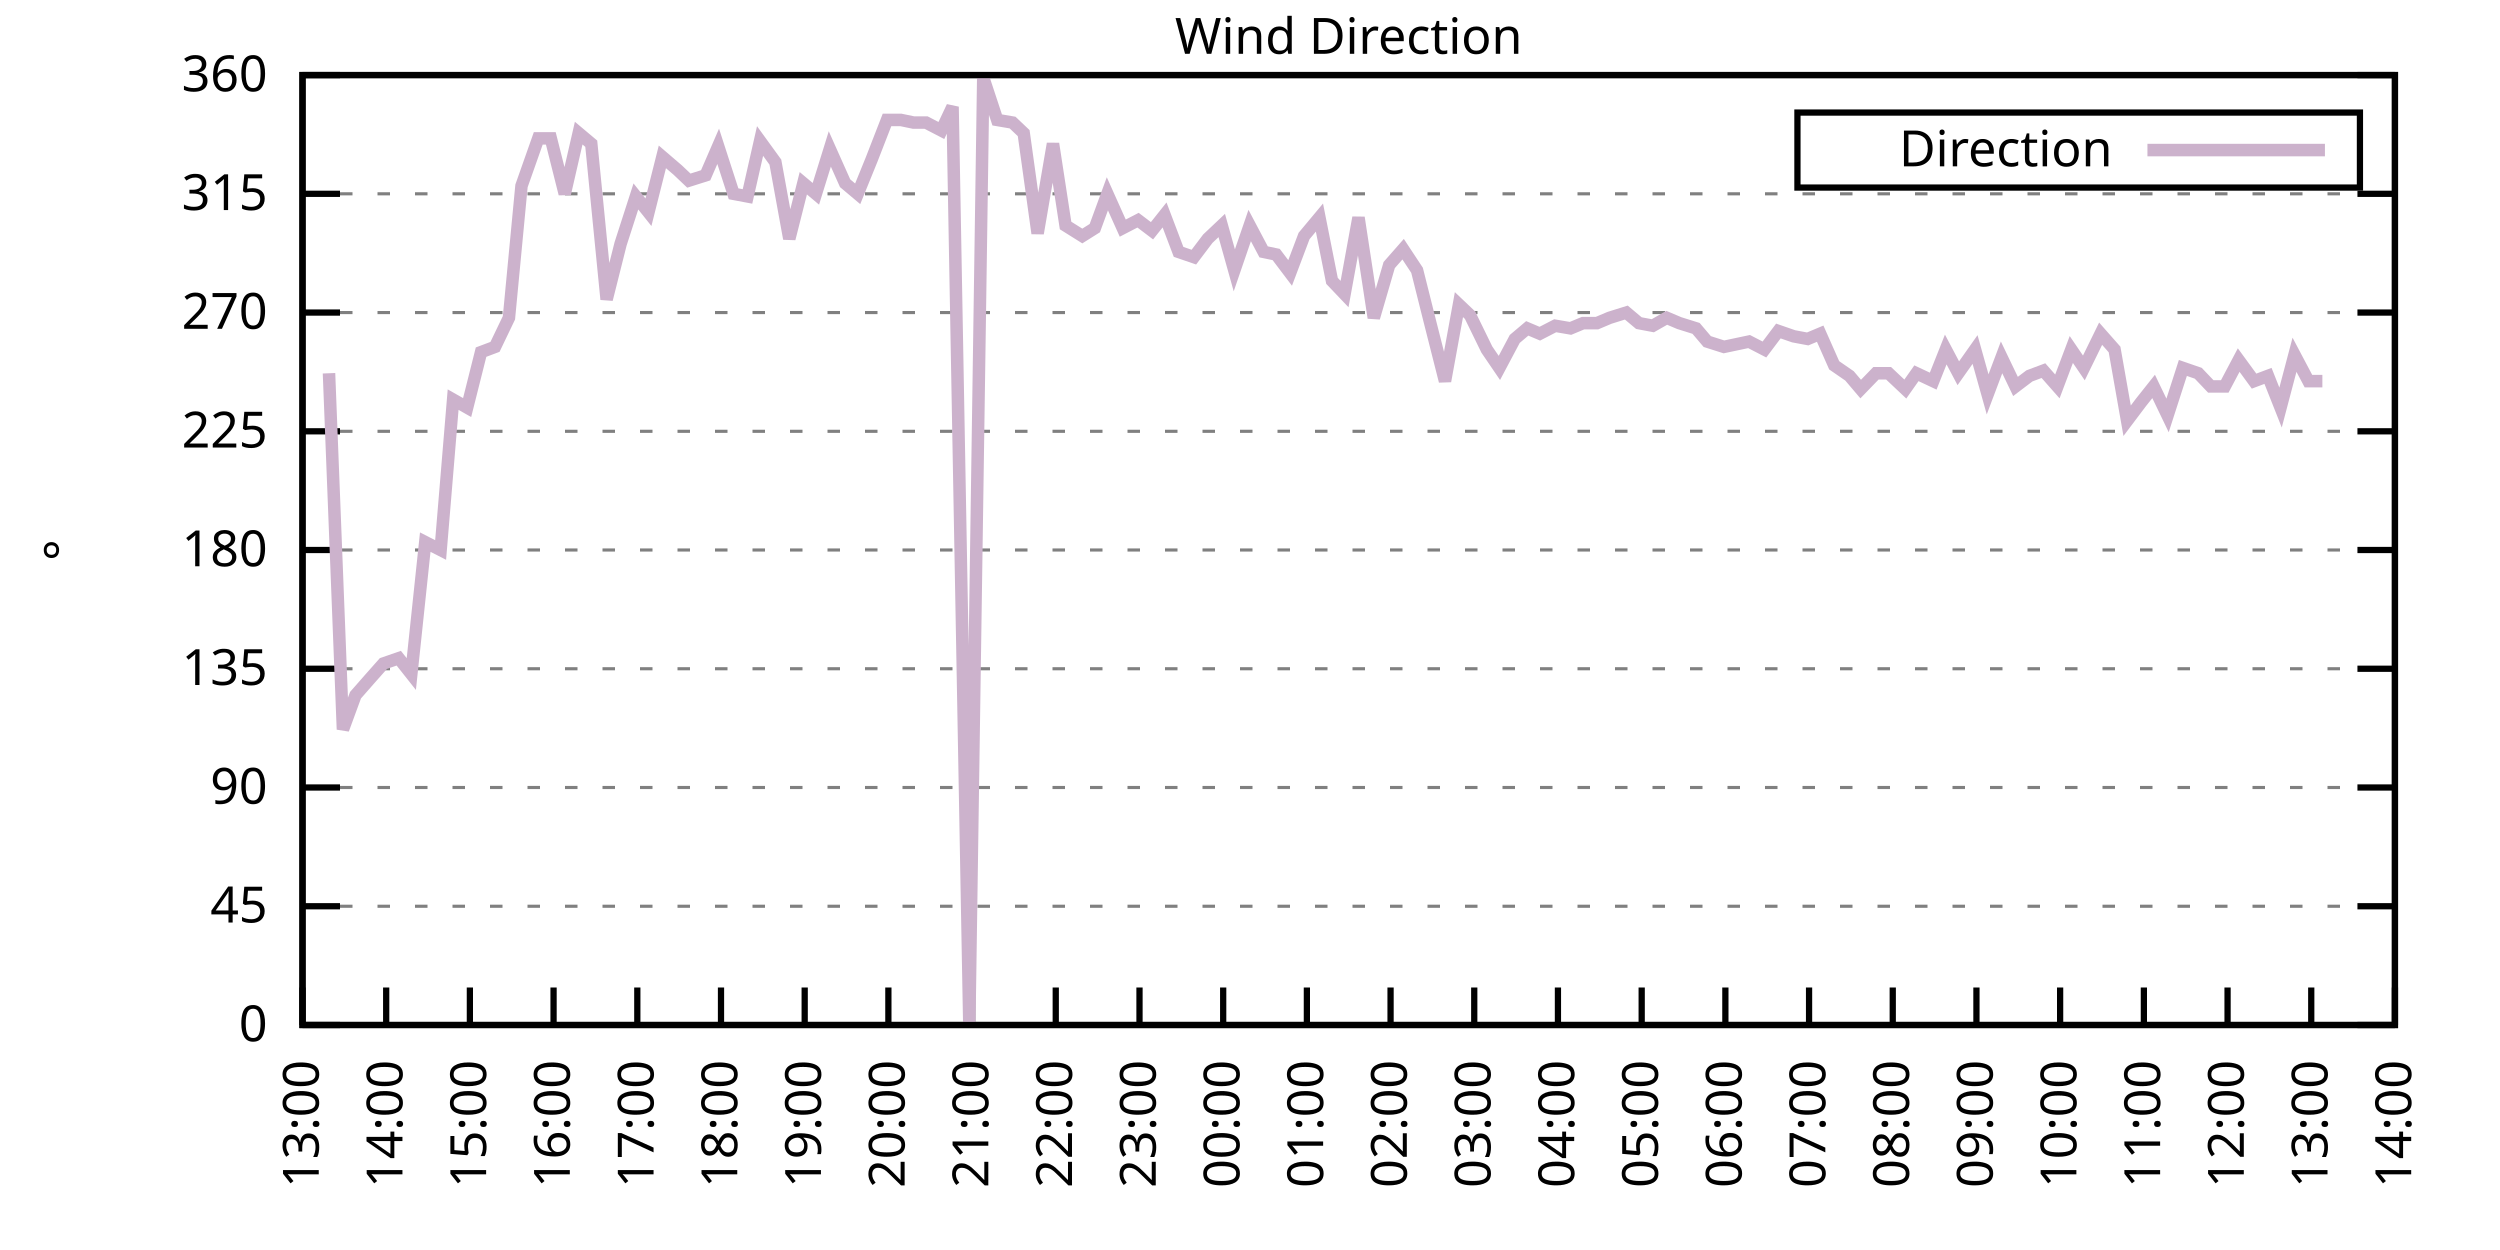
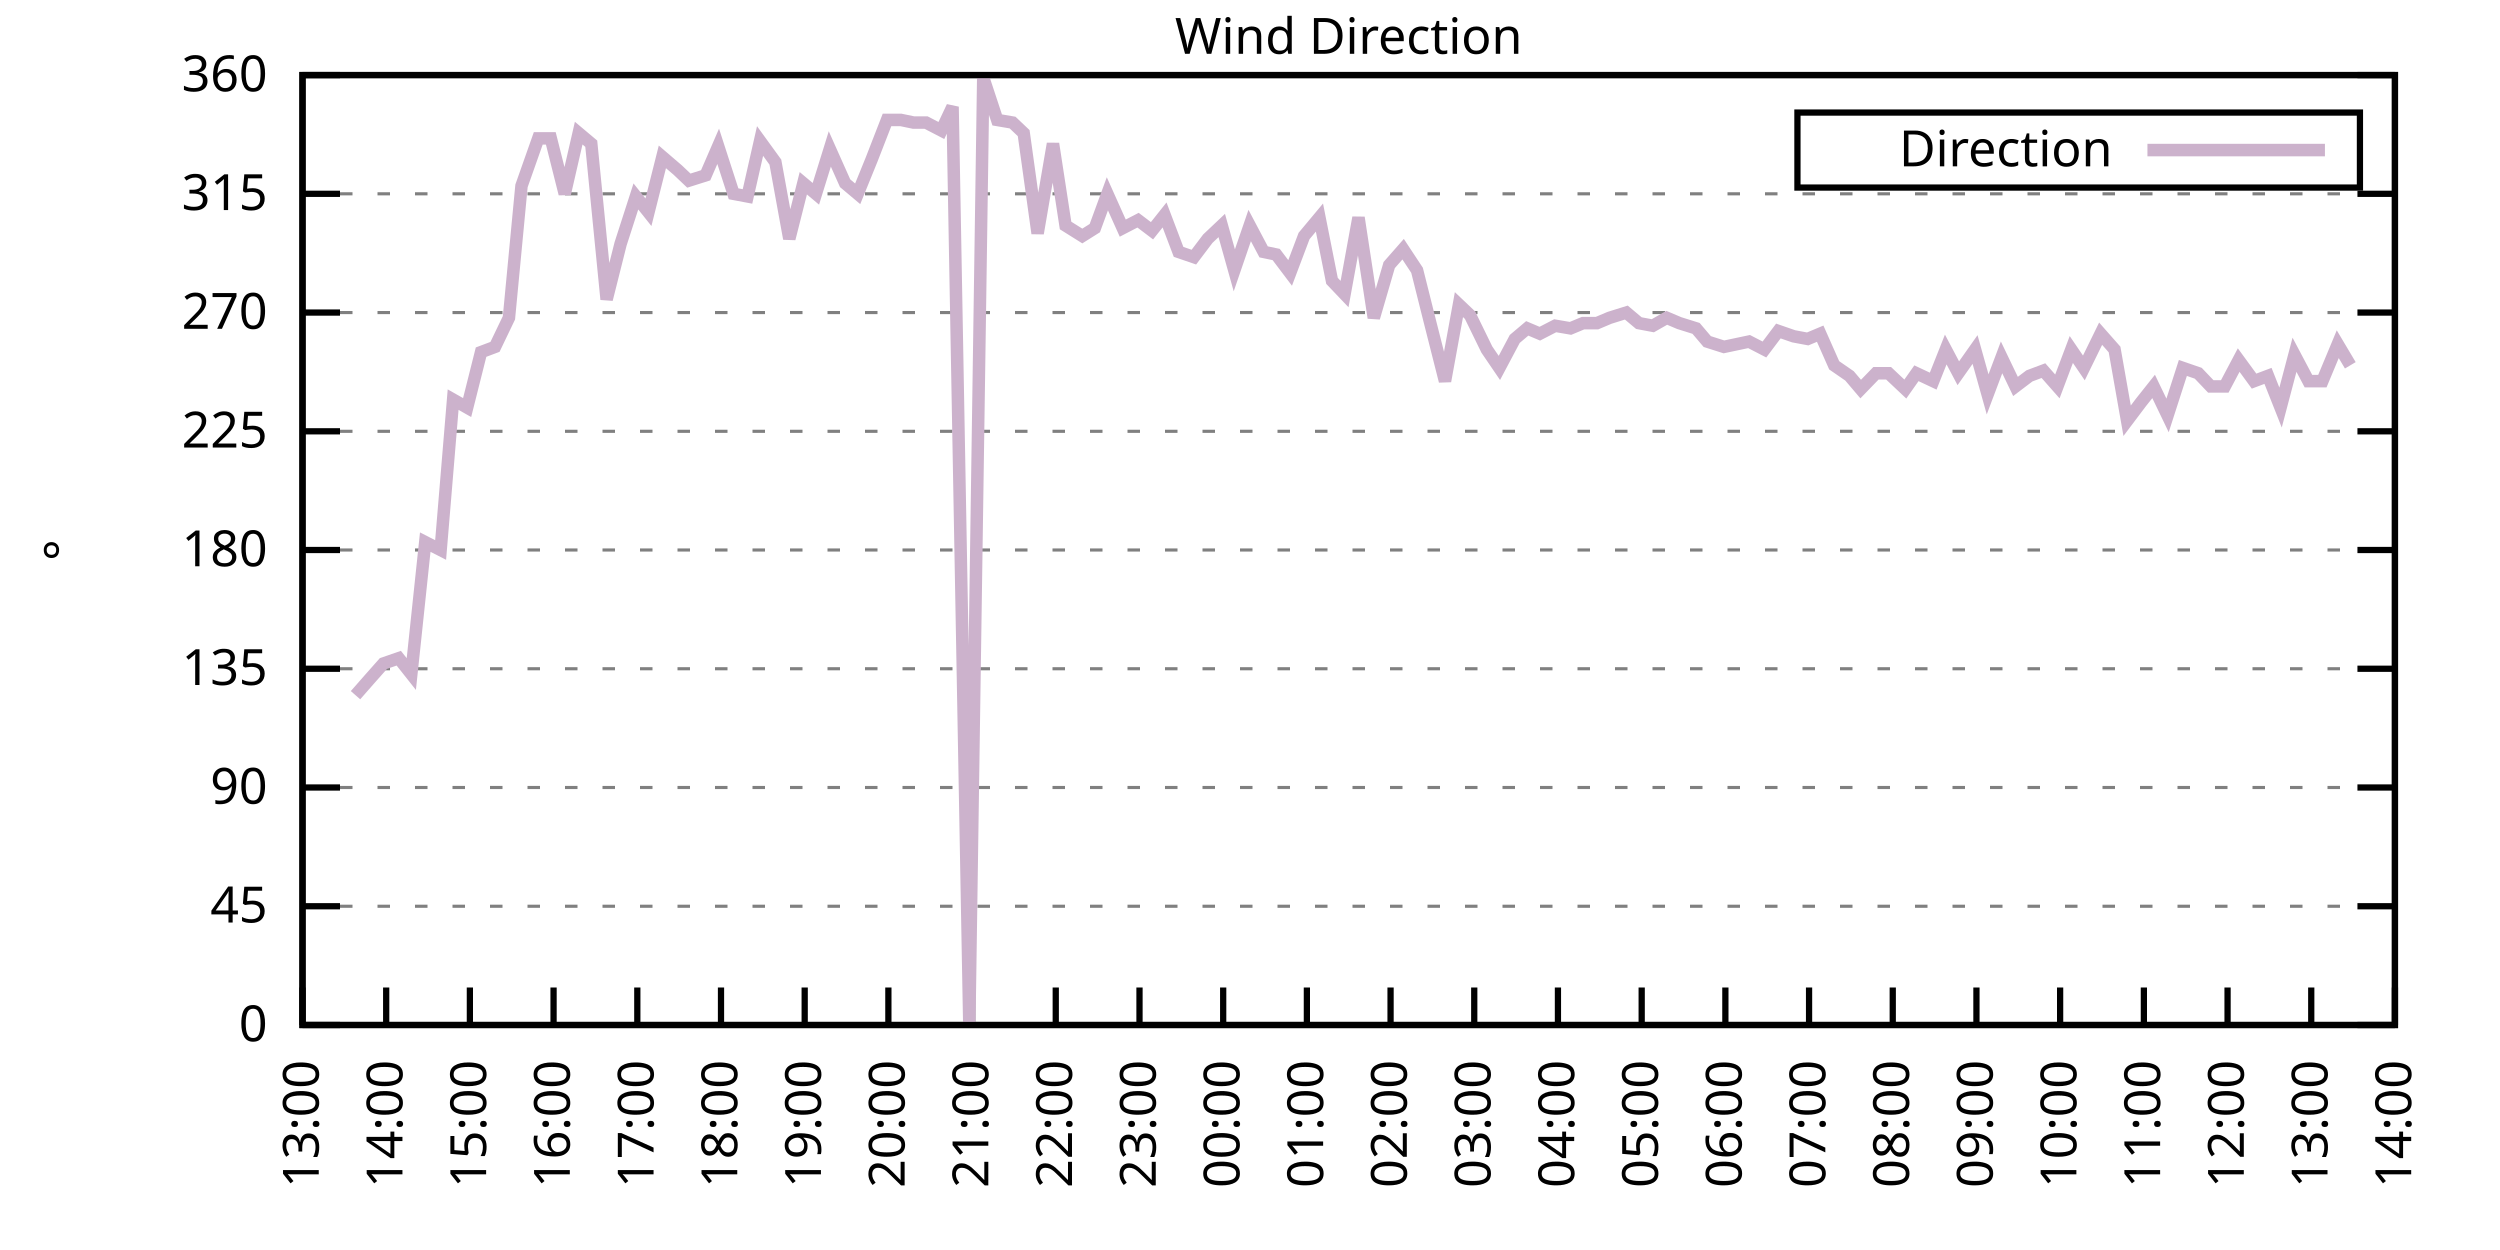
<svg xmlns="http://www.w3.org/2000/svg" xmlns:xlink="http://www.w3.org/1999/xlink" width="400" height="200" viewBox="0 0 400 200">
  <g id="gnuplot_canvas">
    <rect x="0" y="0" width="400" height="200" fill="none" />
    <defs>
      <circle id="gpDot" r="0.5" stroke-width="0.5" stroke="currentColor" />
      <path id="gpPt0" stroke-width="0.333" stroke="currentColor" d="M-1,0 h2 M0,-1 v2" />
      <path id="gpPt1" stroke-width="0.333" stroke="currentColor" d="M-1,-1 L1,1 M1,-1 L-1,1" />
      <path id="gpPt2" stroke-width="0.333" stroke="currentColor" d="M-1,0 L1,0 M0,-1 L0,1 M-1,-1 L1,1 M-1,1 L1,-1" />
      <rect id="gpPt3" stroke-width="0.333" stroke="currentColor" x="-1" y="-1" width="2" height="2" />
      <rect id="gpPt4" stroke-width="0.333" stroke="currentColor" fill="currentColor" x="-1" y="-1" width="2" height="2" />
      <circle id="gpPt5" stroke-width="0.333" stroke="currentColor" cx="0" cy="0" r="1" />
      <use xlink:href="#gpPt5" id="gpPt6" fill="currentColor" stroke="none" />
      <path id="gpPt7" stroke-width="0.333" stroke="currentColor" d="M0,-1.33 L-1.33,0.67 L1.33,0.67 z" />
      <use xlink:href="#gpPt7" id="gpPt8" fill="currentColor" stroke="none" />
      <use xlink:href="#gpPt7" id="gpPt9" stroke="currentColor" transform="rotate(180)" />
      <use xlink:href="#gpPt9" id="gpPt10" fill="currentColor" stroke="none" />
      <use xlink:href="#gpPt3" id="gpPt11" stroke="currentColor" transform="rotate(45)" />
      <use xlink:href="#gpPt11" id="gpPt12" fill="currentColor" stroke="none" />
      <path id="gpPt13" stroke-width="0.333" stroke="currentColor" d="M0,1.330 L1.265,0.411 L0.782,-1.067 L-0.782,-1.076 L-1.265,0.411 z" />
      <use xlink:href="#gpPt13" id="gpPt14" fill="currentColor" stroke="none" />
      <filter id="textbox" filterUnits="objectBoundingBox" x="0" y="0" height="1" width="1">
        <feFlood flood-color="white" flood-opacity="1" result="bgnd" />
        <feComposite in="SourceGraphic" in2="bgnd" operator="atop" />
      </filter>
      <filter id="greybox" filterUnits="objectBoundingBox" x="0" y="0" height="1" width="1">
        <feFlood flood-color="lightgrey" flood-opacity="1" result="grey" />
        <feComposite in="SourceGraphic" in2="grey" operator="atop" />
      </filter>
    </defs>
    <g fill="none" color="white" stroke="currentColor" stroke-width="1.00" stroke-linecap="butt" stroke-linejoin="miter">
</g>
    <g fill="none" color="black" stroke="currentColor" stroke-width="1.00" stroke-linecap="butt" stroke-linejoin="miter">
      <g stroke="none" shape-rendering="crispEdges">
        <polygon fill="rgb(255, 255, 255)" points="48.40,164.00 383.18,164.00 383.18,12.02 48.40,12.02 " />
      </g>
    </g>
    <g fill="none" color="black" stroke="currentColor" stroke-width="1.00" stroke-linecap="butt" stroke-linejoin="miter">
</g>
    <g fill="none" color="black" stroke="black" stroke-width="0.50" stroke-linecap="butt" stroke-linejoin="miter">
</g>
    <g fill="none" color="gray" stroke="currentColor" stroke-width="0.50" stroke-linecap="butt" stroke-linejoin="miter">
      <path stroke="gray" stroke-dasharray="2,4" class="gridline" d="M48.40,164.00 L383.19,164.00  " />
    </g>
    <g fill="none" color="gray" stroke="gray" stroke-width="1.00" stroke-linecap="butt" stroke-linejoin="miter">
</g>
    <g fill="none" color="black" stroke="currentColor" stroke-width="1.00" stroke-linecap="butt" stroke-linejoin="miter">
      <path stroke="black" d="M48.40,164.00 L54.40,164.00 M383.19,164.00 L377.19,164.00  " />
      <g transform="translate(42.80,166.60)" stroke="none" fill="black" font-family="Sans" font-size="8.00" text-anchor="end">
        <text>
          <tspan font-family="Sans"> 0</tspan>
        </text>
      </g>
    </g>
    <g fill="none" color="black" stroke="currentColor" stroke-width="1.00" stroke-linecap="butt" stroke-linejoin="miter">
</g>
    <g fill="none" color="black" stroke="black" stroke-width="0.50" stroke-linecap="butt" stroke-linejoin="miter">
</g>
    <g fill="none" color="gray" stroke="currentColor" stroke-width="0.50" stroke-linecap="butt" stroke-linejoin="miter">
      <path stroke="gray" stroke-dasharray="2,4" class="gridline" d="M48.40,145.00 L383.19,145.00  " />
    </g>
    <g fill="none" color="gray" stroke="gray" stroke-width="1.00" stroke-linecap="butt" stroke-linejoin="miter">
</g>
    <g fill="none" color="black" stroke="currentColor" stroke-width="1.00" stroke-linecap="butt" stroke-linejoin="miter">
      <path stroke="black" d="M48.40,145.00 L54.40,145.00 M383.19,145.00 L377.19,145.00  " />
      <g transform="translate(42.80,147.60)" stroke="none" fill="black" font-family="Sans" font-size="8.00" text-anchor="end">
        <text>
          <tspan font-family="Sans"> 45</tspan>
        </text>
      </g>
    </g>
    <g fill="none" color="black" stroke="currentColor" stroke-width="1.00" stroke-linecap="butt" stroke-linejoin="miter">
</g>
    <g fill="none" color="black" stroke="black" stroke-width="0.50" stroke-linecap="butt" stroke-linejoin="miter">
</g>
    <g fill="none" color="gray" stroke="currentColor" stroke-width="0.50" stroke-linecap="butt" stroke-linejoin="miter">
      <path stroke="gray" stroke-dasharray="2,4" class="gridline" d="M48.40,126.00 L383.19,126.00  " />
    </g>
    <g fill="none" color="gray" stroke="gray" stroke-width="1.00" stroke-linecap="butt" stroke-linejoin="miter">
</g>
    <g fill="none" color="black" stroke="currentColor" stroke-width="1.00" stroke-linecap="butt" stroke-linejoin="miter">
      <path stroke="black" d="M48.40,126.00 L54.40,126.00 M383.19,126.00 L377.19,126.00  " />
      <g transform="translate(42.80,128.60)" stroke="none" fill="black" font-family="Sans" font-size="8.00" text-anchor="end">
        <text>
          <tspan font-family="Sans"> 90</tspan>
        </text>
      </g>
    </g>
    <g fill="none" color="black" stroke="currentColor" stroke-width="1.00" stroke-linecap="butt" stroke-linejoin="miter">
</g>
    <g fill="none" color="black" stroke="black" stroke-width="0.50" stroke-linecap="butt" stroke-linejoin="miter">
</g>
    <g fill="none" color="gray" stroke="currentColor" stroke-width="0.50" stroke-linecap="butt" stroke-linejoin="miter">
      <path stroke="gray" stroke-dasharray="2,4" class="gridline" d="M48.40,107.00 L383.19,107.00  " />
    </g>
    <g fill="none" color="gray" stroke="gray" stroke-width="1.00" stroke-linecap="butt" stroke-linejoin="miter">
</g>
    <g fill="none" color="black" stroke="currentColor" stroke-width="1.00" stroke-linecap="butt" stroke-linejoin="miter">
      <path stroke="black" d="M48.40,107.00 L54.40,107.00 M383.19,107.00 L377.19,107.00  " />
      <g transform="translate(42.80,109.60)" stroke="none" fill="black" font-family="Sans" font-size="8.00" text-anchor="end">
        <text>
          <tspan font-family="Sans"> 135</tspan>
        </text>
      </g>
    </g>
    <g fill="none" color="black" stroke="currentColor" stroke-width="1.00" stroke-linecap="butt" stroke-linejoin="miter">
</g>
    <g fill="none" color="black" stroke="black" stroke-width="0.50" stroke-linecap="butt" stroke-linejoin="miter">
</g>
    <g fill="none" color="gray" stroke="currentColor" stroke-width="0.50" stroke-linecap="butt" stroke-linejoin="miter">
      <path stroke="gray" stroke-dasharray="2,4" class="gridline" d="M48.40,88.00 L383.19,88.00  " />
    </g>
    <g fill="none" color="gray" stroke="gray" stroke-width="1.00" stroke-linecap="butt" stroke-linejoin="miter">
</g>
    <g fill="none" color="black" stroke="currentColor" stroke-width="1.00" stroke-linecap="butt" stroke-linejoin="miter">
      <path stroke="black" d="M48.40,88.00 L54.40,88.00 M383.19,88.00 L377.19,88.00  " />
      <g transform="translate(42.80,90.60)" stroke="none" fill="black" font-family="Sans" font-size="8.00" text-anchor="end">
        <text>
          <tspan font-family="Sans"> 180</tspan>
        </text>
      </g>
    </g>
    <g fill="none" color="black" stroke="currentColor" stroke-width="1.00" stroke-linecap="butt" stroke-linejoin="miter">
</g>
    <g fill="none" color="black" stroke="black" stroke-width="0.50" stroke-linecap="butt" stroke-linejoin="miter">
</g>
    <g fill="none" color="gray" stroke="currentColor" stroke-width="0.50" stroke-linecap="butt" stroke-linejoin="miter">
      <path stroke="gray" stroke-dasharray="2,4" class="gridline" d="M48.40,69.01 L383.19,69.01  " />
    </g>
    <g fill="none" color="gray" stroke="gray" stroke-width="1.00" stroke-linecap="butt" stroke-linejoin="miter">
</g>
    <g fill="none" color="black" stroke="currentColor" stroke-width="1.00" stroke-linecap="butt" stroke-linejoin="miter">
      <path stroke="black" d="M48.40,69.01 L54.40,69.01 M383.19,69.01 L377.19,69.01  " />
      <g transform="translate(42.80,71.61)" stroke="none" fill="black" font-family="Sans" font-size="8.00" text-anchor="end">
        <text>
          <tspan font-family="Sans"> 225</tspan>
        </text>
      </g>
    </g>
    <g fill="none" color="black" stroke="currentColor" stroke-width="1.00" stroke-linecap="butt" stroke-linejoin="miter">
</g>
    <g fill="none" color="black" stroke="black" stroke-width="0.50" stroke-linecap="butt" stroke-linejoin="miter">
</g>
    <g fill="none" color="gray" stroke="currentColor" stroke-width="0.50" stroke-linecap="butt" stroke-linejoin="miter">
      <path stroke="gray" stroke-dasharray="2,4" class="gridline" d="M48.40,50.01 L383.19,50.01  " />
    </g>
    <g fill="none" color="gray" stroke="gray" stroke-width="1.00" stroke-linecap="butt" stroke-linejoin="miter">
</g>
    <g fill="none" color="black" stroke="currentColor" stroke-width="1.00" stroke-linecap="butt" stroke-linejoin="miter">
      <path stroke="black" d="M48.40,50.01 L54.40,50.01 M383.19,50.01 L377.19,50.01  " />
      <g transform="translate(42.80,52.61)" stroke="none" fill="black" font-family="Sans" font-size="8.00" text-anchor="end">
        <text>
          <tspan font-family="Sans"> 270</tspan>
        </text>
      </g>
    </g>
    <g fill="none" color="black" stroke="currentColor" stroke-width="1.00" stroke-linecap="butt" stroke-linejoin="miter">
</g>
    <g fill="none" color="black" stroke="black" stroke-width="0.50" stroke-linecap="butt" stroke-linejoin="miter">
</g>
    <g fill="none" color="gray" stroke="currentColor" stroke-width="0.50" stroke-linecap="butt" stroke-linejoin="miter">
      <path stroke="gray" stroke-dasharray="2,4" class="gridline" d="M48.40,31.01 L383.19,31.01  " />
    </g>
    <g fill="none" color="gray" stroke="gray" stroke-width="1.00" stroke-linecap="butt" stroke-linejoin="miter">
</g>
    <g fill="none" color="black" stroke="currentColor" stroke-width="1.00" stroke-linecap="butt" stroke-linejoin="miter">
      <path stroke="black" d="M48.40,31.01 L54.40,31.01 M383.19,31.01 L377.19,31.01  " />
      <g transform="translate(42.80,33.61)" stroke="none" fill="black" font-family="Sans" font-size="8.00" text-anchor="end">
        <text>
          <tspan font-family="Sans"> 315</tspan>
        </text>
      </g>
    </g>
    <g fill="none" color="black" stroke="currentColor" stroke-width="1.00" stroke-linecap="butt" stroke-linejoin="miter">
</g>
    <g fill="none" color="black" stroke="black" stroke-width="0.50" stroke-linecap="butt" stroke-linejoin="miter">
</g>
    <g fill="none" color="gray" stroke="currentColor" stroke-width="0.50" stroke-linecap="butt" stroke-linejoin="miter">
      <path stroke="gray" stroke-dasharray="2,4" class="gridline" d="M48.40,12.01 L383.19,12.01  " />
    </g>
    <g fill="none" color="gray" stroke="gray" stroke-width="1.00" stroke-linecap="butt" stroke-linejoin="miter">
</g>
    <g fill="none" color="black" stroke="currentColor" stroke-width="1.00" stroke-linecap="butt" stroke-linejoin="miter">
      <path stroke="black" d="M48.40,12.01 L54.40,12.01 M383.19,12.01 L377.19,12.01  " />
      <g transform="translate(42.80,14.61)" stroke="none" fill="black" font-family="Sans" font-size="8.00" text-anchor="end">
        <text>
          <tspan font-family="Sans"> 360</tspan>
        </text>
      </g>
    </g>
    <g fill="none" color="black" stroke="currentColor" stroke-width="1.00" stroke-linecap="butt" stroke-linejoin="miter">
      <path stroke="black" d="M48.40,164.00 L48.40,158.00  " />
      <g transform="translate(51.00,169.60) rotate(270.00)" stroke="none" fill="black" font-family="Sans" font-size="8.00" text-anchor="end">
        <text>
          <tspan font-family="Sans">13:00</tspan>
        </text>
      </g>
    </g>
    <g fill="none" color="black" stroke="currentColor" stroke-width="1.00" stroke-linecap="butt" stroke-linejoin="miter">
      <path stroke="black" d="M61.79,164.00 L61.79,158.00  " />
      <g transform="translate(64.39,169.60) rotate(270.00)" stroke="none" fill="black" font-family="Sans" font-size="8.00" text-anchor="end">
        <text>
          <tspan font-family="Sans">14:00</tspan>
        </text>
      </g>
    </g>
    <g fill="none" color="black" stroke="currentColor" stroke-width="1.00" stroke-linecap="butt" stroke-linejoin="miter">
      <path stroke="black" d="M75.18,164.00 L75.18,158.00  " />
      <g transform="translate(77.78,169.60) rotate(270.00)" stroke="none" fill="black" font-family="Sans" font-size="8.00" text-anchor="end">
        <text>
          <tspan font-family="Sans">15:00</tspan>
        </text>
      </g>
    </g>
    <g fill="none" color="black" stroke="currentColor" stroke-width="1.00" stroke-linecap="butt" stroke-linejoin="miter">
      <path stroke="black" d="M88.57,164.00 L88.57,158.00  " />
      <g transform="translate(91.17,169.60) rotate(270.00)" stroke="none" fill="black" font-family="Sans" font-size="8.00" text-anchor="end">
        <text>
          <tspan font-family="Sans">16:00</tspan>
        </text>
      </g>
    </g>
    <g fill="none" color="black" stroke="currentColor" stroke-width="1.00" stroke-linecap="butt" stroke-linejoin="miter">
      <path stroke="black" d="M101.97,164.00 L101.97,158.00  " />
      <g transform="translate(104.57,169.60) rotate(270.00)" stroke="none" fill="black" font-family="Sans" font-size="8.00" text-anchor="end">
        <text>
          <tspan font-family="Sans">17:00</tspan>
        </text>
      </g>
    </g>
    <g fill="none" color="black" stroke="currentColor" stroke-width="1.00" stroke-linecap="butt" stroke-linejoin="miter">
      <path stroke="black" d="M115.36,164.00 L115.36,158.00  " />
      <g transform="translate(117.96,169.60) rotate(270.00)" stroke="none" fill="black" font-family="Sans" font-size="8.00" text-anchor="end">
        <text>
          <tspan font-family="Sans">18:00</tspan>
        </text>
      </g>
    </g>
    <g fill="none" color="black" stroke="currentColor" stroke-width="1.00" stroke-linecap="butt" stroke-linejoin="miter">
      <path stroke="black" d="M128.75,164.00 L128.75,158.00  " />
      <g transform="translate(131.35,169.60) rotate(270.00)" stroke="none" fill="black" font-family="Sans" font-size="8.00" text-anchor="end">
        <text>
          <tspan font-family="Sans">19:00</tspan>
        </text>
      </g>
    </g>
    <g fill="none" color="black" stroke="currentColor" stroke-width="1.00" stroke-linecap="butt" stroke-linejoin="miter">
      <path stroke="black" d="M142.14,164.00 L142.14,158.00  " />
      <g transform="translate(144.74,169.60) rotate(270.00)" stroke="none" fill="black" font-family="Sans" font-size="8.00" text-anchor="end">
        <text>
          <tspan font-family="Sans">20:00</tspan>
        </text>
      </g>
    </g>
    <g fill="none" color="black" stroke="currentColor" stroke-width="1.00" stroke-linecap="butt" stroke-linejoin="miter">
      <path stroke="black" d="M155.53,164.00 L155.53,158.00  " />
      <g transform="translate(158.13,169.60) rotate(270.00)" stroke="none" fill="black" font-family="Sans" font-size="8.00" text-anchor="end">
        <text>
          <tspan font-family="Sans">21:00</tspan>
        </text>
      </g>
    </g>
    <g fill="none" color="black" stroke="currentColor" stroke-width="1.00" stroke-linecap="butt" stroke-linejoin="miter">
      <path stroke="black" d="M168.92,164.00 L168.92,158.00  " />
      <g transform="translate(171.52,169.60) rotate(270.00)" stroke="none" fill="black" font-family="Sans" font-size="8.00" text-anchor="end">
        <text>
          <tspan font-family="Sans">22:00</tspan>
        </text>
      </g>
    </g>
    <g fill="none" color="black" stroke="currentColor" stroke-width="1.00" stroke-linecap="butt" stroke-linejoin="miter">
      <path stroke="black" d="M182.32,164.00 L182.32,158.00  " />
      <g transform="translate(184.92,169.60) rotate(270.00)" stroke="none" fill="black" font-family="Sans" font-size="8.00" text-anchor="end">
        <text>
          <tspan font-family="Sans">23:00</tspan>
        </text>
      </g>
    </g>
    <g fill="none" color="black" stroke="currentColor" stroke-width="1.00" stroke-linecap="butt" stroke-linejoin="miter">
      <path stroke="black" d="M195.71,164.00 L195.71,158.00  " />
      <g transform="translate(198.31,169.60) rotate(270.00)" stroke="none" fill="black" font-family="Sans" font-size="8.00" text-anchor="end">
        <text>
          <tspan font-family="Sans">00:00</tspan>
        </text>
      </g>
    </g>
    <g fill="none" color="black" stroke="currentColor" stroke-width="1.00" stroke-linecap="butt" stroke-linejoin="miter">
      <path stroke="black" d="M209.10,164.00 L209.10,158.00  " />
      <g transform="translate(211.70,169.60) rotate(270.00)" stroke="none" fill="black" font-family="Sans" font-size="8.00" text-anchor="end">
        <text>
          <tspan font-family="Sans">01:00</tspan>
        </text>
      </g>
    </g>
    <g fill="none" color="black" stroke="currentColor" stroke-width="1.00" stroke-linecap="butt" stroke-linejoin="miter">
      <path stroke="black" d="M222.49,164.00 L222.49,158.00  " />
      <g transform="translate(225.09,169.60) rotate(270.00)" stroke="none" fill="black" font-family="Sans" font-size="8.00" text-anchor="end">
        <text>
          <tspan font-family="Sans">02:00</tspan>
        </text>
      </g>
    </g>
    <g fill="none" color="black" stroke="currentColor" stroke-width="1.00" stroke-linecap="butt" stroke-linejoin="miter">
      <path stroke="black" d="M235.88,164.00 L235.88,158.00  " />
      <g transform="translate(238.48,169.60) rotate(270.00)" stroke="none" fill="black" font-family="Sans" font-size="8.00" text-anchor="end">
        <text>
          <tspan font-family="Sans">03:00</tspan>
        </text>
      </g>
    </g>
    <g fill="none" color="black" stroke="currentColor" stroke-width="1.00" stroke-linecap="butt" stroke-linejoin="miter">
      <path stroke="black" d="M249.27,164.00 L249.27,158.00  " />
      <g transform="translate(251.87,169.60) rotate(270.00)" stroke="none" fill="black" font-family="Sans" font-size="8.00" text-anchor="end">
        <text>
          <tspan font-family="Sans">04:00</tspan>
        </text>
      </g>
    </g>
    <g fill="none" color="black" stroke="currentColor" stroke-width="1.00" stroke-linecap="butt" stroke-linejoin="miter">
      <path stroke="black" d="M262.67,164.00 L262.67,158.00  " />
      <g transform="translate(265.27,169.60) rotate(270.00)" stroke="none" fill="black" font-family="Sans" font-size="8.00" text-anchor="end">
        <text>
          <tspan font-family="Sans">05:00</tspan>
        </text>
      </g>
    </g>
    <g fill="none" color="black" stroke="currentColor" stroke-width="1.00" stroke-linecap="butt" stroke-linejoin="miter">
      <path stroke="black" d="M276.06,164.00 L276.06,158.00  " />
      <g transform="translate(278.66,169.60) rotate(270.00)" stroke="none" fill="black" font-family="Sans" font-size="8.00" text-anchor="end">
        <text>
          <tspan font-family="Sans">06:00</tspan>
        </text>
      </g>
    </g>
    <g fill="none" color="black" stroke="currentColor" stroke-width="1.00" stroke-linecap="butt" stroke-linejoin="miter">
      <path stroke="black" d="M289.45,164.00 L289.45,158.00  " />
      <g transform="translate(292.05,169.60) rotate(270.00)" stroke="none" fill="black" font-family="Sans" font-size="8.00" text-anchor="end">
        <text>
          <tspan font-family="Sans">07:00</tspan>
        </text>
      </g>
    </g>
    <g fill="none" color="black" stroke="currentColor" stroke-width="1.00" stroke-linecap="butt" stroke-linejoin="miter">
      <path stroke="black" d="M302.84,164.00 L302.84,158.00  " />
      <g transform="translate(305.44,169.60) rotate(270.00)" stroke="none" fill="black" font-family="Sans" font-size="8.00" text-anchor="end">
        <text>
          <tspan font-family="Sans">08:00</tspan>
        </text>
      </g>
    </g>
    <g fill="none" color="black" stroke="currentColor" stroke-width="1.00" stroke-linecap="butt" stroke-linejoin="miter">
      <path stroke="black" d="M316.23,164.00 L316.23,158.00  " />
      <g transform="translate(318.83,169.60) rotate(270.00)" stroke="none" fill="black" font-family="Sans" font-size="8.00" text-anchor="end">
        <text>
          <tspan font-family="Sans">09:00</tspan>
        </text>
      </g>
    </g>
    <g fill="none" color="black" stroke="currentColor" stroke-width="1.00" stroke-linecap="butt" stroke-linejoin="miter">
      <path stroke="black" d="M329.62,164.00 L329.62,158.00  " />
      <g transform="translate(332.22,169.60) rotate(270.00)" stroke="none" fill="black" font-family="Sans" font-size="8.00" text-anchor="end">
        <text>
          <tspan font-family="Sans">10:00</tspan>
        </text>
      </g>
    </g>
    <g fill="none" color="black" stroke="currentColor" stroke-width="1.00" stroke-linecap="butt" stroke-linejoin="miter">
      <path stroke="black" d="M343.02,164.00 L343.02,158.00  " />
      <g transform="translate(345.62,169.60) rotate(270.00)" stroke="none" fill="black" font-family="Sans" font-size="8.00" text-anchor="end">
        <text>
          <tspan font-family="Sans">11:00</tspan>
        </text>
      </g>
    </g>
    <g fill="none" color="black" stroke="currentColor" stroke-width="1.00" stroke-linecap="butt" stroke-linejoin="miter">
      <path stroke="black" d="M356.41,164.00 L356.41,158.00  " />
      <g transform="translate(359.01,169.60) rotate(270.00)" stroke="none" fill="black" font-family="Sans" font-size="8.00" text-anchor="end">
        <text>
          <tspan font-family="Sans">12:00</tspan>
        </text>
      </g>
    </g>
    <g fill="none" color="black" stroke="currentColor" stroke-width="1.00" stroke-linecap="butt" stroke-linejoin="miter">
      <path stroke="black" d="M369.80,164.00 L369.80,158.00  " />
      <g transform="translate(372.40,169.60) rotate(270.00)" stroke="none" fill="black" font-family="Sans" font-size="8.00" text-anchor="end">
        <text>
          <tspan font-family="Sans">13:00</tspan>
        </text>
      </g>
    </g>
    <g fill="none" color="black" stroke="currentColor" stroke-width="1.00" stroke-linecap="butt" stroke-linejoin="miter">
      <path stroke="black" d="M383.19,164.00 L383.19,158.00  " />
      <g transform="translate(385.79,169.60) rotate(270.00)" stroke="none" fill="black" font-family="Sans" font-size="8.00" text-anchor="end">
        <text>
          <tspan font-family="Sans">14:00</tspan>
        </text>
      </g>
    </g>
    <g fill="none" color="black" stroke="currentColor" stroke-width="1.00" stroke-linecap="butt" stroke-linejoin="miter">
</g>
    <g fill="none" color="black" stroke="currentColor" stroke-width="1.00" stroke-linecap="butt" stroke-linejoin="miter">
      <path stroke="black" d="M48.40,12.01 L48.40,164.00 L383.19,164.00 L383.19,12.01 L48.40,12.01 Z  " />
    </g>
    <g fill="none" color="black" stroke="currentColor" stroke-width="1.00" stroke-linecap="butt" stroke-linejoin="miter">
</g>
    <g fill="none" color="black" stroke="currentColor" stroke-width="1.00" stroke-linecap="butt" stroke-linejoin="miter">
      <path stroke="black" d="M287.59,30.01 L287.59,18.01 L377.59,18.01 L377.59,30.01 L287.59,30.01 Z  " />
    </g>
    <g id="Wind_direction_plot_1">
      <g fill="none" color="white" stroke="black" stroke-width="2.00" stroke-linecap="butt" stroke-linejoin="miter">
</g>
      <g fill="none" color="black" stroke="currentColor" stroke-width="2.00" stroke-linecap="butt" stroke-linejoin="miter">
        <g transform="translate(337.99,26.61)" stroke="none" fill="black" font-family="Sans" font-size="8.00" text-anchor="end">
          <text>
            <tspan font-family="Sans">Direction</tspan>
          </text>
        </g>
      </g>
      <g fill="none" color="black" stroke="currentColor" stroke-width="2.00" stroke-linecap="butt" stroke-linejoin="miter">
-         <path stroke="rgb(204, 178, 204)" d="M343.59,24.01 L371.99,24.01 M52.64,59.72 L54.87,116.71 L56.88,111.23 L59.11,108.69 L61.35,106.16 L63.80,105.31   L65.81,107.85 L68.04,86.74 L70.50,88.00 L72.50,63.94 L74.74,65.21 L76.97,56.34 L79.20,55.50 L81.43,50.85   L83.44,29.74 L86.12,22.14 L88.13,22.14 L90.36,31.01 L92.59,21.30 L94.60,22.99 L97.06,47.90 L99.29,39.03   L101.74,31.43 L103.75,33.96 L105.98,25.10 L108.44,27.21 L110.22,28.90 L112.90,28.05 L114.91,23.41 L117.37,31.01   L119.60,31.43 L121.61,22.56 L124.06,25.94 L126.29,38.19 L128.53,29.32 L130.54,31.01 L132.77,23.83 L135.22,29.32   L137.23,31.01 L139.46,25.52 L141.92,19.19 L144.15,19.19 L146.16,19.61 L148.17,19.61 L150.62,20.88 L152.41,17.08   L155.09,164.00 L157.32,12.43 L159.55,19.19 L162.01,19.61 L163.79,21.30 L166.02,37.34 L168.48,22.99 L170.49,36.08   L173.17,37.76 L175.17,36.50 L177.18,31.01 L179.64,36.50 L182.09,35.23 L184.32,36.92 L186.33,34.39 L188.57,40.30   L191.02,41.14 L193.25,38.19 L195.48,36.08 L197.49,43.25 L199.95,36.08 L202.18,40.30 L204.19,40.72 L206.42,43.67   L208.65,37.76 L211.11,34.81 L213.12,44.94 L215.13,47.05 L217.36,34.81 L219.81,50.85 L222.27,42.41 L224.50,39.87   L226.73,43.25 L228.74,51.27 L231.20,60.98 L233.43,48.74 L235.21,50.43 L237.89,55.92 L239.90,58.87 L242.36,54.23   L244.36,52.54 L246.37,53.39 L248.83,52.12 L251.28,52.54 L253.29,51.70 L255.52,51.70 L257.53,50.85 L260.21,50.01   L262.22,51.70 L264.45,52.12 L266.68,50.85 L268.69,51.70 L271.37,52.54 L273.16,54.65 L275.83,55.50 L279.85,54.65   L282.31,55.92 L284.54,52.96 L286.99,53.81 L289.23,54.23 L291.23,53.39 L293.47,58.45 L295.92,60.14 L297.71,62.25   L300.16,59.72 L302.17,59.72 L304.85,62.25 L306.63,59.72 L309.31,60.98 L311.32,55.92 L313.33,59.72 L316.01,55.92   L318.02,63.10 L320.25,57.18 L322.48,61.83 L324.71,60.14 L326.95,59.30 L329.18,61.83 L331.41,55.92 L333.42,58.87   L336.10,53.39 L338.33,55.92 L340.34,67.32 L342.57,64.36 L344.58,61.83 L346.81,66.47 L349.26,58.87 L351.72,59.72   L353.73,61.83 L355.96,61.83 L358.19,57.61 L360.65,60.98 L362.88,60.14 L364.89,65.21 L367.12,56.76 L369.35,60.98   L371.58,60.98  " />
+         <path stroke="rgb(204, 178, 204)" d="M343.59,24.01 L371.99,24.01 M56.88,111.23 L59.11,108.69 L61.35,106.16 L63.80,105.31 L65.81,107.85 L68.04,86.74   L70.50,88.00 L72.50,63.94 L74.74,65.21 L76.97,56.34 L79.20,55.50 L81.43,50.85 L83.44,29.74 L86.12,22.14   L88.13,22.14 L90.36,31.01 L92.59,21.30 L94.60,22.99 L97.06,47.90 L99.29,39.03 L101.74,31.43 L103.75,33.96   L105.98,25.10 L108.44,27.21 L110.22,28.90 L112.90,28.05 L114.91,23.41 L117.37,31.01 L119.60,31.43 L121.61,22.56   L124.06,25.94 L126.29,38.19 L128.53,29.32 L130.54,31.01 L132.77,23.83 L135.22,29.32 L137.23,31.01 L139.46,25.52   L141.92,19.19 L144.15,19.19 L146.16,19.61 L148.17,19.61 L150.62,20.88 L152.41,17.08 L155.09,164.00 L157.32,12.43   L159.55,19.19 L162.01,19.61 L163.79,21.30 L166.02,37.34 L168.48,22.99 L170.49,36.08 L173.17,37.76 L175.17,36.50   L177.18,31.01 L179.64,36.50 L182.09,35.23 L184.32,36.92 L186.33,34.39 L188.57,40.30 L191.02,41.14 L193.25,38.19   L195.48,36.08 L197.49,43.25 L199.95,36.08 L202.18,40.30 L204.19,40.72 L206.42,43.67 L208.65,37.76 L211.11,34.81   L213.12,44.94 L215.13,47.05 L217.36,34.81 L219.81,50.85 L222.27,42.41 L224.50,39.87 L226.73,43.25 L228.74,51.27   L231.20,60.98 L233.43,48.74 L235.21,50.43 L237.89,55.92 L239.90,58.87 L242.36,54.23 L244.36,52.54 L246.37,53.39   L248.83,52.12 L251.28,52.54 L253.29,51.70 L255.52,51.70 L257.53,50.85 L260.21,50.01 L262.22,51.70 L264.45,52.12   L266.68,50.85 L268.69,51.70 L271.37,52.54 L273.16,54.65 L275.83,55.50 L279.85,54.65 L282.31,55.92 L284.54,52.96   L286.99,53.81 L289.23,54.23 L291.23,53.39 L293.47,58.45 L295.92,60.14 L297.71,62.25 L300.16,59.72 L302.17,59.72   L304.85,62.25 L306.63,59.72 L309.31,60.98 L311.32,55.92 L313.33,59.72 L316.01,55.92 L318.02,63.10 L320.25,57.18   L322.48,61.83 L324.71,60.14 L326.95,59.30 L329.18,61.83 L331.41,55.92 L333.42,58.87 L336.10,53.39 L338.33,55.92   L340.34,67.32 L342.57,64.36 L344.58,61.83 L346.81,66.47 L349.26,58.87 L351.72,59.72 L353.73,61.83 L355.96,61.83   L358.19,57.61 L360.65,60.98 L362.88,60.14 L364.89,65.21 L367.12,56.76 L369.35,60.98 L371.58,60.98 L374.04,55.07   L376.05,58.45  " />
      </g>
    </g>
    <g fill="none" color="black" stroke="currentColor" stroke-width="2.00" stroke-linecap="butt" stroke-linejoin="miter">
</g>
    <g fill="none" color="black" stroke="black" stroke-width="1.00" stroke-linecap="butt" stroke-linejoin="miter">
</g>
    <g fill="none" color="black" stroke="currentColor" stroke-width="1.00" stroke-linecap="butt" stroke-linejoin="miter">
      <path stroke="black" d="M48.40,12.01 L48.40,164.00 L383.19,164.00 L383.19,12.01 L48.40,12.01 Z  " />
      <g transform="translate(12.80,88.01) rotate(270.00)" stroke="none" fill="black" font-family="Sans" font-size="8.00" text-anchor="middle">
        <text>
          <tspan font-family="Sans">°</tspan>
        </text>
      </g>
    </g>
    <g fill="none" color="black" stroke="currentColor" stroke-width="1.00" stroke-linecap="butt" stroke-linejoin="miter">
</g>
    <g fill="none" color="black" stroke="currentColor" stroke-width="1.00" stroke-linecap="butt" stroke-linejoin="miter">
      <g transform="translate(215.79,8.61)" stroke="none" fill="black" font-family="Sans" font-size="8.00" text-anchor="middle">
        <text>
          <tspan font-family="Sans">Wind Direction</tspan>
        </text>
      </g>
    </g>
    <g fill="none" color="black" stroke="currentColor" stroke-width="1.00" stroke-linecap="butt" stroke-linejoin="miter">
</g>
  </g>
</svg>
